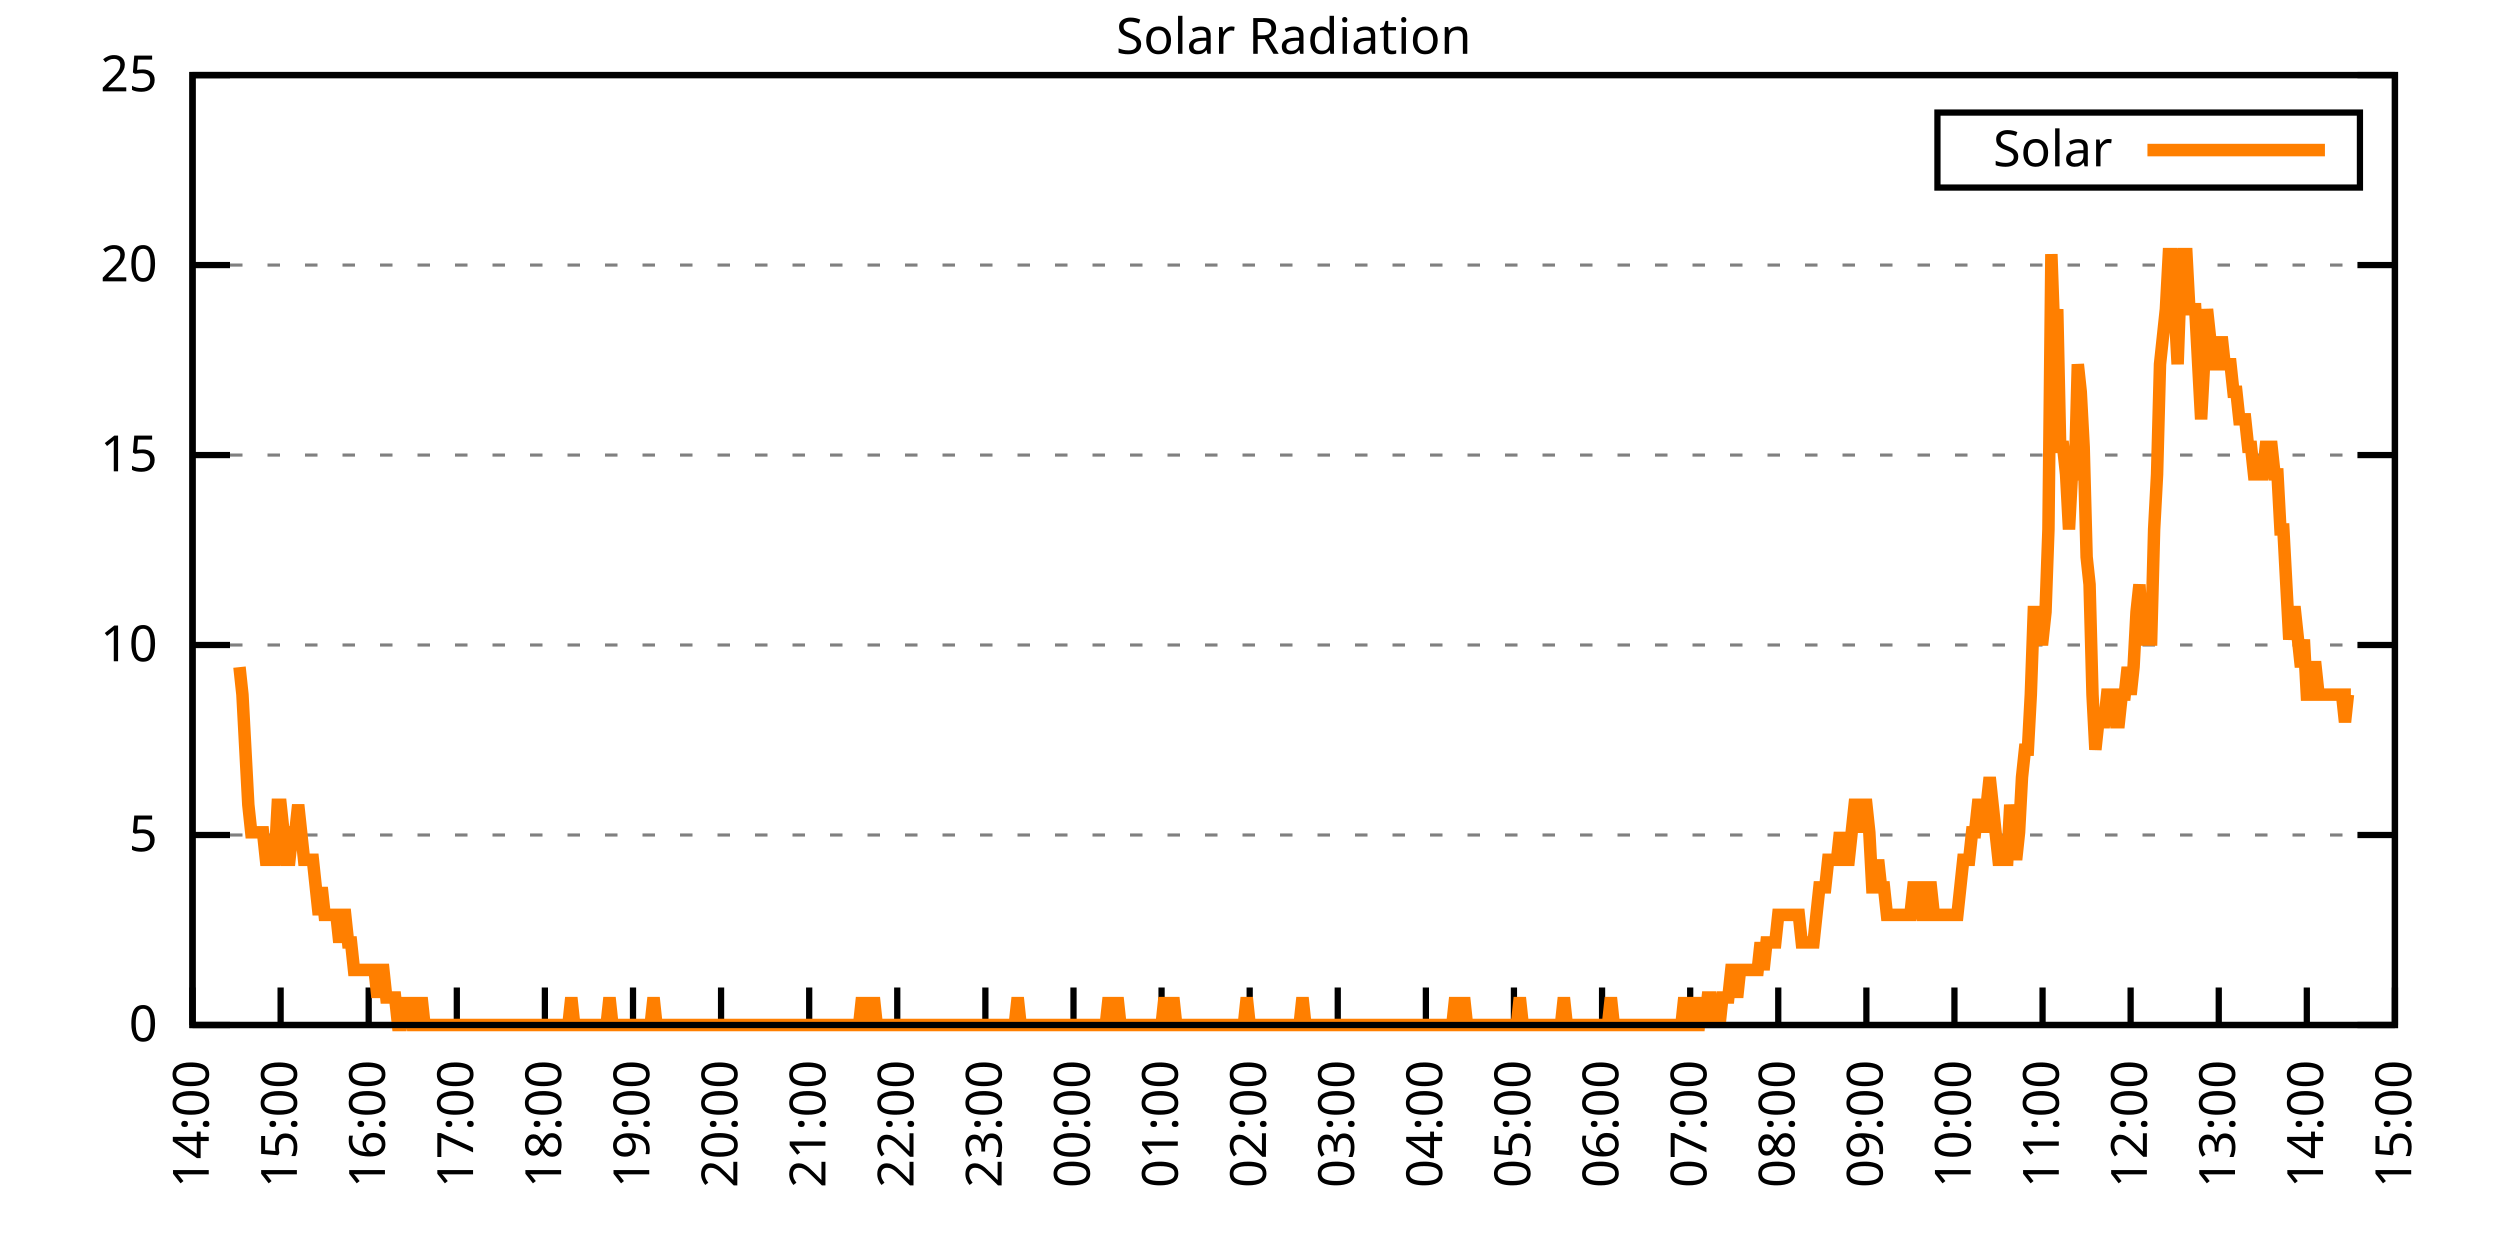
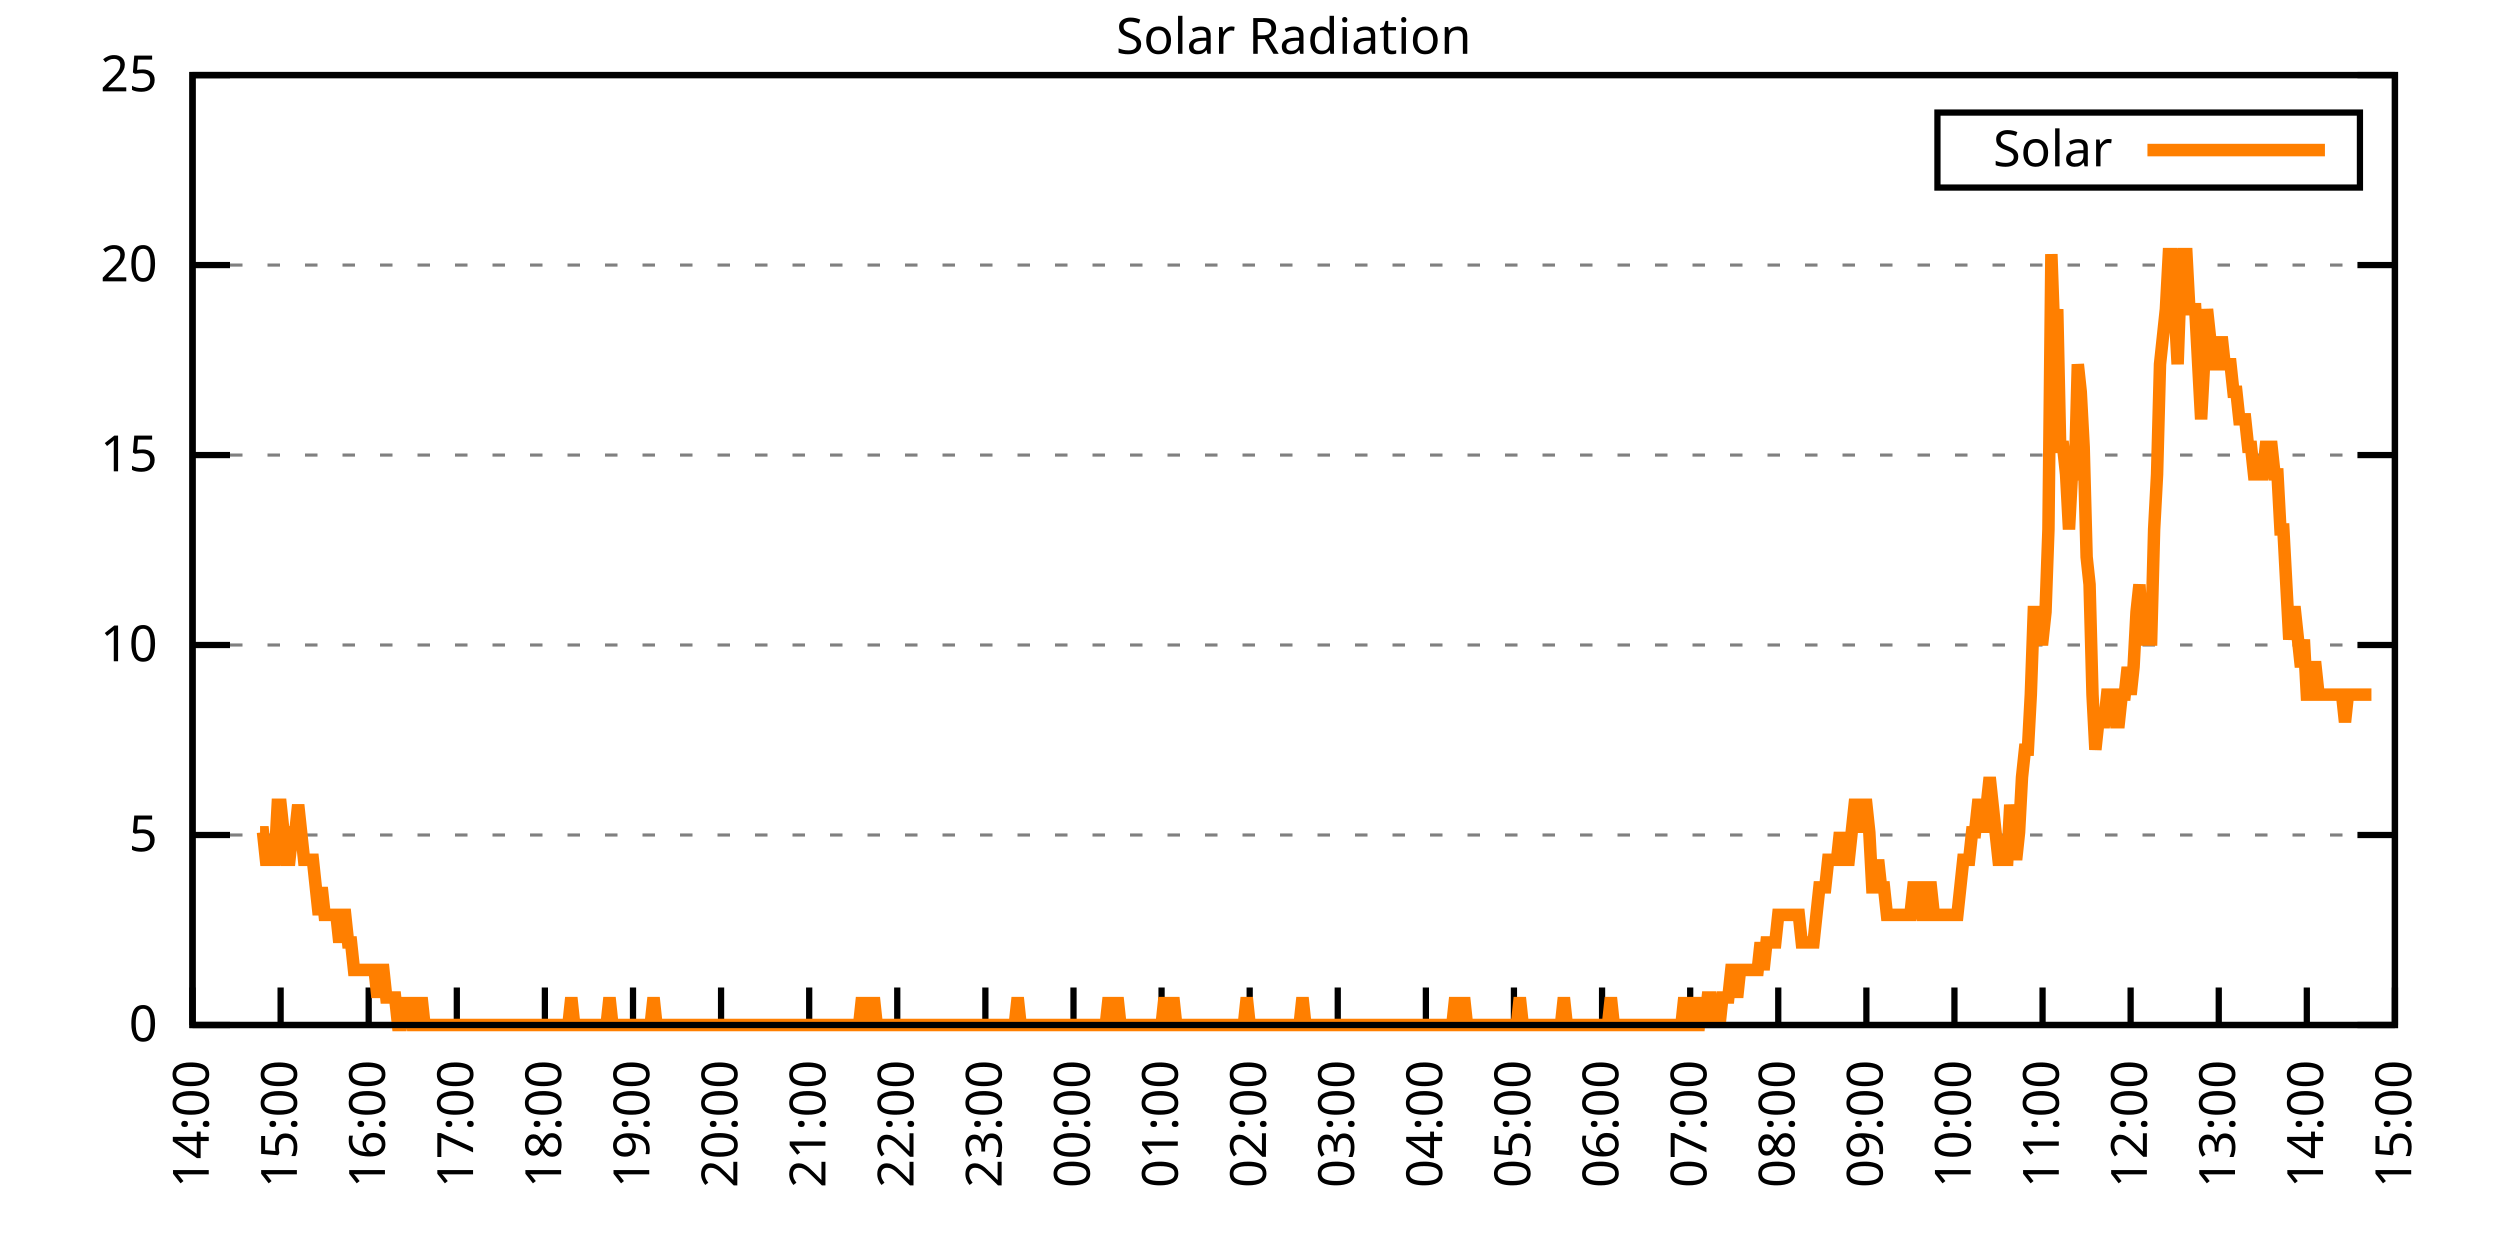
<svg xmlns="http://www.w3.org/2000/svg" xmlns:xlink="http://www.w3.org/1999/xlink" width="400" height="200" viewBox="0 0 400 200">
  <g id="gnuplot_canvas">
    <rect x="0" y="0" width="400" height="200" fill="none" />
    <defs>
      <circle id="gpDot" r="0.5" stroke-width="0.5" stroke="currentColor" />
      <path id="gpPt0" stroke-width="0.333" stroke="currentColor" d="M-1,0 h2 M0,-1 v2" />
      <path id="gpPt1" stroke-width="0.333" stroke="currentColor" d="M-1,-1 L1,1 M1,-1 L-1,1" />
      <path id="gpPt2" stroke-width="0.333" stroke="currentColor" d="M-1,0 L1,0 M0,-1 L0,1 M-1,-1 L1,1 M-1,1 L1,-1" />
      <rect id="gpPt3" stroke-width="0.333" stroke="currentColor" x="-1" y="-1" width="2" height="2" />
      <rect id="gpPt4" stroke-width="0.333" stroke="currentColor" fill="currentColor" x="-1" y="-1" width="2" height="2" />
      <circle id="gpPt5" stroke-width="0.333" stroke="currentColor" cx="0" cy="0" r="1" />
      <use xlink:href="#gpPt5" id="gpPt6" fill="currentColor" stroke="none" />
      <path id="gpPt7" stroke-width="0.333" stroke="currentColor" d="M0,-1.33 L-1.33,0.67 L1.33,0.67 z" />
      <use xlink:href="#gpPt7" id="gpPt8" fill="currentColor" stroke="none" />
      <use xlink:href="#gpPt7" id="gpPt9" stroke="currentColor" transform="rotate(180)" />
      <use xlink:href="#gpPt9" id="gpPt10" fill="currentColor" stroke="none" />
      <use xlink:href="#gpPt3" id="gpPt11" stroke="currentColor" transform="rotate(45)" />
      <use xlink:href="#gpPt11" id="gpPt12" fill="currentColor" stroke="none" />
      <path id="gpPt13" stroke-width="0.333" stroke="currentColor" d="M0,1.330 L1.265,0.411 L0.782,-1.067 L-0.782,-1.076 L-1.265,0.411 z" />
      <use xlink:href="#gpPt13" id="gpPt14" fill="currentColor" stroke="none" />
      <filter id="textbox" filterUnits="objectBoundingBox" x="0" y="0" height="1" width="1">
        <feFlood flood-color="white" flood-opacity="1" result="bgnd" />
        <feComposite in="SourceGraphic" in2="bgnd" operator="atop" />
      </filter>
      <filter id="greybox" filterUnits="objectBoundingBox" x="0" y="0" height="1" width="1">
        <feFlood flood-color="lightgrey" flood-opacity="1" result="grey" />
        <feComposite in="SourceGraphic" in2="grey" operator="atop" />
      </filter>
    </defs>
    <g fill="none" color="white" stroke="currentColor" stroke-width="1.00" stroke-linecap="butt" stroke-linejoin="miter">
</g>
    <g fill="none" color="black" stroke="currentColor" stroke-width="1.00" stroke-linecap="butt" stroke-linejoin="miter">
      <g stroke="none" shape-rendering="crispEdges">
        <polygon fill="rgb(255, 255, 255)" points="30.80,164.00 383.18,164.00 383.18,12.02 30.80,12.02 " />
      </g>
    </g>
    <g fill="none" color="black" stroke="currentColor" stroke-width="1.00" stroke-linecap="butt" stroke-linejoin="miter">
</g>
    <g fill="none" color="black" stroke="black" stroke-width="0.50" stroke-linecap="butt" stroke-linejoin="miter">
</g>
    <g fill="none" color="gray" stroke="currentColor" stroke-width="0.50" stroke-linecap="butt" stroke-linejoin="miter">
      <path stroke="gray" stroke-dasharray="2,4" class="gridline" d="M30.80,164.00 L383.19,164.00  " />
    </g>
    <g fill="none" color="gray" stroke="gray" stroke-width="1.00" stroke-linecap="butt" stroke-linejoin="miter">
</g>
    <g fill="none" color="black" stroke="currentColor" stroke-width="1.00" stroke-linecap="butt" stroke-linejoin="miter">
      <path stroke="black" d="M30.80,164.00 L36.80,164.00 M383.19,164.00 L377.19,164.00  " />
      <g transform="translate(25.20,166.60)" stroke="none" fill="black" font-family="Sans" font-size="8.00" text-anchor="end">
        <text>
          <tspan font-family="Sans"> 0</tspan>
        </text>
      </g>
    </g>
    <g fill="none" color="black" stroke="currentColor" stroke-width="1.00" stroke-linecap="butt" stroke-linejoin="miter">
</g>
    <g fill="none" color="black" stroke="black" stroke-width="0.50" stroke-linecap="butt" stroke-linejoin="miter">
</g>
    <g fill="none" color="gray" stroke="currentColor" stroke-width="0.50" stroke-linecap="butt" stroke-linejoin="miter">
      <path stroke="gray" stroke-dasharray="2,4" class="gridline" d="M30.80,133.60 L383.19,133.60  " />
    </g>
    <g fill="none" color="gray" stroke="gray" stroke-width="1.00" stroke-linecap="butt" stroke-linejoin="miter">
</g>
    <g fill="none" color="black" stroke="currentColor" stroke-width="1.00" stroke-linecap="butt" stroke-linejoin="miter">
      <path stroke="black" d="M30.80,133.60 L36.80,133.60 M383.19,133.60 L377.19,133.60  " />
      <g transform="translate(25.20,136.20)" stroke="none" fill="black" font-family="Sans" font-size="8.00" text-anchor="end">
        <text>
          <tspan font-family="Sans"> 5</tspan>
        </text>
      </g>
    </g>
    <g fill="none" color="black" stroke="currentColor" stroke-width="1.00" stroke-linecap="butt" stroke-linejoin="miter">
</g>
    <g fill="none" color="black" stroke="black" stroke-width="0.50" stroke-linecap="butt" stroke-linejoin="miter">
</g>
    <g fill="none" color="gray" stroke="currentColor" stroke-width="0.50" stroke-linecap="butt" stroke-linejoin="miter">
      <path stroke="gray" stroke-dasharray="2,4" class="gridline" d="M30.80,103.20 L383.19,103.20  " />
    </g>
    <g fill="none" color="gray" stroke="gray" stroke-width="1.00" stroke-linecap="butt" stroke-linejoin="miter">
</g>
    <g fill="none" color="black" stroke="currentColor" stroke-width="1.00" stroke-linecap="butt" stroke-linejoin="miter">
      <path stroke="black" d="M30.80,103.20 L36.80,103.20 M383.19,103.20 L377.19,103.20  " />
      <g transform="translate(25.20,105.80)" stroke="none" fill="black" font-family="Sans" font-size="8.00" text-anchor="end">
        <text>
          <tspan font-family="Sans"> 10</tspan>
        </text>
      </g>
    </g>
    <g fill="none" color="black" stroke="currentColor" stroke-width="1.00" stroke-linecap="butt" stroke-linejoin="miter">
</g>
    <g fill="none" color="black" stroke="black" stroke-width="0.50" stroke-linecap="butt" stroke-linejoin="miter">
</g>
    <g fill="none" color="gray" stroke="currentColor" stroke-width="0.50" stroke-linecap="butt" stroke-linejoin="miter">
      <path stroke="gray" stroke-dasharray="2,4" class="gridline" d="M30.80,72.81 L383.19,72.81  " />
    </g>
    <g fill="none" color="gray" stroke="gray" stroke-width="1.00" stroke-linecap="butt" stroke-linejoin="miter">
</g>
    <g fill="none" color="black" stroke="currentColor" stroke-width="1.00" stroke-linecap="butt" stroke-linejoin="miter">
      <path stroke="black" d="M30.80,72.81 L36.80,72.81 M383.19,72.81 L377.19,72.81  " />
      <g transform="translate(25.20,75.41)" stroke="none" fill="black" font-family="Sans" font-size="8.00" text-anchor="end">
        <text>
          <tspan font-family="Sans"> 15</tspan>
        </text>
      </g>
    </g>
    <g fill="none" color="black" stroke="currentColor" stroke-width="1.00" stroke-linecap="butt" stroke-linejoin="miter">
</g>
    <g fill="none" color="black" stroke="black" stroke-width="0.50" stroke-linecap="butt" stroke-linejoin="miter">
</g>
    <g fill="none" color="gray" stroke="currentColor" stroke-width="0.50" stroke-linecap="butt" stroke-linejoin="miter">
      <path stroke="gray" stroke-dasharray="2,4" class="gridline" d="M30.80,42.41 L383.19,42.41  " />
    </g>
    <g fill="none" color="gray" stroke="gray" stroke-width="1.00" stroke-linecap="butt" stroke-linejoin="miter">
</g>
    <g fill="none" color="black" stroke="currentColor" stroke-width="1.00" stroke-linecap="butt" stroke-linejoin="miter">
      <path stroke="black" d="M30.80,42.41 L36.80,42.41 M383.19,42.41 L377.19,42.41  " />
      <g transform="translate(25.20,45.01)" stroke="none" fill="black" font-family="Sans" font-size="8.00" text-anchor="end">
        <text>
          <tspan font-family="Sans"> 20</tspan>
        </text>
      </g>
    </g>
    <g fill="none" color="black" stroke="currentColor" stroke-width="1.00" stroke-linecap="butt" stroke-linejoin="miter">
</g>
    <g fill="none" color="black" stroke="black" stroke-width="0.50" stroke-linecap="butt" stroke-linejoin="miter">
</g>
    <g fill="none" color="gray" stroke="currentColor" stroke-width="0.50" stroke-linecap="butt" stroke-linejoin="miter">
      <path stroke="gray" stroke-dasharray="2,4" class="gridline" d="M30.80,12.01 L383.19,12.01  " />
    </g>
    <g fill="none" color="gray" stroke="gray" stroke-width="1.00" stroke-linecap="butt" stroke-linejoin="miter">
</g>
    <g fill="none" color="black" stroke="currentColor" stroke-width="1.00" stroke-linecap="butt" stroke-linejoin="miter">
      <path stroke="black" d="M30.80,12.01 L36.80,12.01 M383.19,12.01 L377.19,12.01  " />
      <g transform="translate(25.20,14.61)" stroke="none" fill="black" font-family="Sans" font-size="8.00" text-anchor="end">
        <text>
          <tspan font-family="Sans"> 25</tspan>
        </text>
      </g>
    </g>
    <g fill="none" color="black" stroke="currentColor" stroke-width="1.00" stroke-linecap="butt" stroke-linejoin="miter">
      <path stroke="black" d="M30.80,164.00 L30.80,158.00  " />
      <g transform="translate(33.40,169.60) rotate(270.00)" stroke="none" fill="black" font-family="Sans" font-size="8.00" text-anchor="end">
        <text>
          <tspan font-family="Sans">14:00</tspan>
        </text>
      </g>
    </g>
    <g fill="none" color="black" stroke="currentColor" stroke-width="1.00" stroke-linecap="butt" stroke-linejoin="miter">
      <path stroke="black" d="M44.90,164.00 L44.90,158.00  " />
      <g transform="translate(47.50,169.60) rotate(270.00)" stroke="none" fill="black" font-family="Sans" font-size="8.00" text-anchor="end">
        <text>
          <tspan font-family="Sans">15:00</tspan>
        </text>
      </g>
    </g>
    <g fill="none" color="black" stroke="currentColor" stroke-width="1.00" stroke-linecap="butt" stroke-linejoin="miter">
      <path stroke="black" d="M58.99,164.00 L58.99,158.00  " />
      <g transform="translate(61.59,169.60) rotate(270.00)" stroke="none" fill="black" font-family="Sans" font-size="8.00" text-anchor="end">
        <text>
          <tspan font-family="Sans">16:00</tspan>
        </text>
      </g>
    </g>
    <g fill="none" color="black" stroke="currentColor" stroke-width="1.00" stroke-linecap="butt" stroke-linejoin="miter">
      <path stroke="black" d="M73.09,164.00 L73.09,158.00  " />
      <g transform="translate(75.69,169.60) rotate(270.00)" stroke="none" fill="black" font-family="Sans" font-size="8.00" text-anchor="end">
        <text>
          <tspan font-family="Sans">17:00</tspan>
        </text>
      </g>
    </g>
    <g fill="none" color="black" stroke="currentColor" stroke-width="1.00" stroke-linecap="butt" stroke-linejoin="miter">
      <path stroke="black" d="M87.18,164.00 L87.18,158.00  " />
      <g transform="translate(89.78,169.60) rotate(270.00)" stroke="none" fill="black" font-family="Sans" font-size="8.00" text-anchor="end">
        <text>
          <tspan font-family="Sans">18:00</tspan>
        </text>
      </g>
    </g>
    <g fill="none" color="black" stroke="currentColor" stroke-width="1.00" stroke-linecap="butt" stroke-linejoin="miter">
      <path stroke="black" d="M101.28,164.00 L101.28,158.00  " />
      <g transform="translate(103.88,169.60) rotate(270.00)" stroke="none" fill="black" font-family="Sans" font-size="8.00" text-anchor="end">
        <text>
          <tspan font-family="Sans">19:00</tspan>
        </text>
      </g>
    </g>
    <g fill="none" color="black" stroke="currentColor" stroke-width="1.00" stroke-linecap="butt" stroke-linejoin="miter">
      <path stroke="black" d="M115.37,164.00 L115.37,158.00  " />
      <g transform="translate(117.97,169.60) rotate(270.00)" stroke="none" fill="black" font-family="Sans" font-size="8.00" text-anchor="end">
        <text>
          <tspan font-family="Sans">20:00</tspan>
        </text>
      </g>
    </g>
    <g fill="none" color="black" stroke="currentColor" stroke-width="1.00" stroke-linecap="butt" stroke-linejoin="miter">
      <path stroke="black" d="M129.47,164.00 L129.47,158.00  " />
      <g transform="translate(132.07,169.60) rotate(270.00)" stroke="none" fill="black" font-family="Sans" font-size="8.00" text-anchor="end">
        <text>
          <tspan font-family="Sans">21:00</tspan>
        </text>
      </g>
    </g>
    <g fill="none" color="black" stroke="currentColor" stroke-width="1.00" stroke-linecap="butt" stroke-linejoin="miter">
      <path stroke="black" d="M143.56,164.00 L143.56,158.00  " />
      <g transform="translate(146.16,169.60) rotate(270.00)" stroke="none" fill="black" font-family="Sans" font-size="8.00" text-anchor="end">
        <text>
          <tspan font-family="Sans">22:00</tspan>
        </text>
      </g>
    </g>
    <g fill="none" color="black" stroke="currentColor" stroke-width="1.00" stroke-linecap="butt" stroke-linejoin="miter">
      <path stroke="black" d="M157.66,164.00 L157.66,158.00  " />
      <g transform="translate(160.26,169.60) rotate(270.00)" stroke="none" fill="black" font-family="Sans" font-size="8.00" text-anchor="end">
        <text>
          <tspan font-family="Sans">23:00</tspan>
        </text>
      </g>
    </g>
    <g fill="none" color="black" stroke="currentColor" stroke-width="1.00" stroke-linecap="butt" stroke-linejoin="miter">
      <path stroke="black" d="M171.76,164.00 L171.76,158.00  " />
      <g transform="translate(174.36,169.60) rotate(270.00)" stroke="none" fill="black" font-family="Sans" font-size="8.00" text-anchor="end">
        <text>
          <tspan font-family="Sans">00:00</tspan>
        </text>
      </g>
    </g>
    <g fill="none" color="black" stroke="currentColor" stroke-width="1.00" stroke-linecap="butt" stroke-linejoin="miter">
      <path stroke="black" d="M185.85,164.00 L185.85,158.00  " />
      <g transform="translate(188.45,169.60) rotate(270.00)" stroke="none" fill="black" font-family="Sans" font-size="8.00" text-anchor="end">
        <text>
          <tspan font-family="Sans">01:00</tspan>
        </text>
      </g>
    </g>
    <g fill="none" color="black" stroke="currentColor" stroke-width="1.00" stroke-linecap="butt" stroke-linejoin="miter">
      <path stroke="black" d="M199.95,164.00 L199.95,158.00  " />
      <g transform="translate(202.55,169.60) rotate(270.00)" stroke="none" fill="black" font-family="Sans" font-size="8.00" text-anchor="end">
        <text>
          <tspan font-family="Sans">02:00</tspan>
        </text>
      </g>
    </g>
    <g fill="none" color="black" stroke="currentColor" stroke-width="1.00" stroke-linecap="butt" stroke-linejoin="miter">
      <path stroke="black" d="M214.04,164.00 L214.04,158.00  " />
      <g transform="translate(216.64,169.60) rotate(270.00)" stroke="none" fill="black" font-family="Sans" font-size="8.00" text-anchor="end">
        <text>
          <tspan font-family="Sans">03:00</tspan>
        </text>
      </g>
    </g>
    <g fill="none" color="black" stroke="currentColor" stroke-width="1.00" stroke-linecap="butt" stroke-linejoin="miter">
      <path stroke="black" d="M228.14,164.00 L228.14,158.00  " />
      <g transform="translate(230.74,169.60) rotate(270.00)" stroke="none" fill="black" font-family="Sans" font-size="8.00" text-anchor="end">
        <text>
          <tspan font-family="Sans">04:00</tspan>
        </text>
      </g>
    </g>
    <g fill="none" color="black" stroke="currentColor" stroke-width="1.00" stroke-linecap="butt" stroke-linejoin="miter">
      <path stroke="black" d="M242.23,164.00 L242.23,158.00  " />
      <g transform="translate(244.83,169.60) rotate(270.00)" stroke="none" fill="black" font-family="Sans" font-size="8.00" text-anchor="end">
        <text>
          <tspan font-family="Sans">05:00</tspan>
        </text>
      </g>
    </g>
    <g fill="none" color="black" stroke="currentColor" stroke-width="1.00" stroke-linecap="butt" stroke-linejoin="miter">
      <path stroke="black" d="M256.33,164.00 L256.33,158.00  " />
      <g transform="translate(258.93,169.60) rotate(270.00)" stroke="none" fill="black" font-family="Sans" font-size="8.00" text-anchor="end">
        <text>
          <tspan font-family="Sans">06:00</tspan>
        </text>
      </g>
    </g>
    <g fill="none" color="black" stroke="currentColor" stroke-width="1.00" stroke-linecap="butt" stroke-linejoin="miter">
      <path stroke="black" d="M270.43,164.00 L270.43,158.00  " />
      <g transform="translate(273.03,169.60) rotate(270.00)" stroke="none" fill="black" font-family="Sans" font-size="8.00" text-anchor="end">
        <text>
          <tspan font-family="Sans">07:00</tspan>
        </text>
      </g>
    </g>
    <g fill="none" color="black" stroke="currentColor" stroke-width="1.00" stroke-linecap="butt" stroke-linejoin="miter">
      <path stroke="black" d="M284.52,164.00 L284.52,158.00  " />
      <g transform="translate(287.12,169.60) rotate(270.00)" stroke="none" fill="black" font-family="Sans" font-size="8.00" text-anchor="end">
        <text>
          <tspan font-family="Sans">08:00</tspan>
        </text>
      </g>
    </g>
    <g fill="none" color="black" stroke="currentColor" stroke-width="1.00" stroke-linecap="butt" stroke-linejoin="miter">
      <path stroke="black" d="M298.62,164.00 L298.62,158.00  " />
      <g transform="translate(301.22,169.60) rotate(270.00)" stroke="none" fill="black" font-family="Sans" font-size="8.00" text-anchor="end">
        <text>
          <tspan font-family="Sans">09:00</tspan>
        </text>
      </g>
    </g>
    <g fill="none" color="black" stroke="currentColor" stroke-width="1.00" stroke-linecap="butt" stroke-linejoin="miter">
      <path stroke="black" d="M312.71,164.00 L312.71,158.00  " />
      <g transform="translate(315.31,169.60) rotate(270.00)" stroke="none" fill="black" font-family="Sans" font-size="8.00" text-anchor="end">
        <text>
          <tspan font-family="Sans">10:00</tspan>
        </text>
      </g>
    </g>
    <g fill="none" color="black" stroke="currentColor" stroke-width="1.00" stroke-linecap="butt" stroke-linejoin="miter">
      <path stroke="black" d="M326.81,164.00 L326.81,158.00  " />
      <g transform="translate(329.41,169.60) rotate(270.00)" stroke="none" fill="black" font-family="Sans" font-size="8.00" text-anchor="end">
        <text>
          <tspan font-family="Sans">11:00</tspan>
        </text>
      </g>
    </g>
    <g fill="none" color="black" stroke="currentColor" stroke-width="1.00" stroke-linecap="butt" stroke-linejoin="miter">
      <path stroke="black" d="M340.90,164.00 L340.90,158.00  " />
      <g transform="translate(343.50,169.60) rotate(270.00)" stroke="none" fill="black" font-family="Sans" font-size="8.00" text-anchor="end">
        <text>
          <tspan font-family="Sans">12:00</tspan>
        </text>
      </g>
    </g>
    <g fill="none" color="black" stroke="currentColor" stroke-width="1.00" stroke-linecap="butt" stroke-linejoin="miter">
      <path stroke="black" d="M355.00,164.00 L355.00,158.00  " />
      <g transform="translate(357.60,169.60) rotate(270.00)" stroke="none" fill="black" font-family="Sans" font-size="8.00" text-anchor="end">
        <text>
          <tspan font-family="Sans">13:00</tspan>
        </text>
      </g>
    </g>
    <g fill="none" color="black" stroke="currentColor" stroke-width="1.00" stroke-linecap="butt" stroke-linejoin="miter">
      <path stroke="black" d="M369.09,164.00 L369.09,158.00  " />
      <g transform="translate(371.69,169.60) rotate(270.00)" stroke="none" fill="black" font-family="Sans" font-size="8.00" text-anchor="end">
        <text>
          <tspan font-family="Sans">14:00</tspan>
        </text>
      </g>
    </g>
    <g fill="none" color="black" stroke="currentColor" stroke-width="1.00" stroke-linecap="butt" stroke-linejoin="miter">
      <path stroke="black" d="M383.19,164.00 L383.19,158.00  " />
      <g transform="translate(385.79,169.60) rotate(270.00)" stroke="none" fill="black" font-family="Sans" font-size="8.00" text-anchor="end">
        <text>
          <tspan font-family="Sans">15:00</tspan>
        </text>
      </g>
    </g>
    <g fill="none" color="black" stroke="currentColor" stroke-width="1.00" stroke-linecap="butt" stroke-linejoin="miter">
</g>
    <g fill="none" color="black" stroke="currentColor" stroke-width="1.00" stroke-linecap="butt" stroke-linejoin="miter">
      <path stroke="black" d="M30.80,12.01 L30.80,164.00 L383.19,164.00 L383.19,12.01 L30.80,12.01 Z  " />
    </g>
    <g fill="none" color="black" stroke="currentColor" stroke-width="1.00" stroke-linecap="butt" stroke-linejoin="miter">
</g>
    <g fill="none" color="black" stroke="currentColor" stroke-width="1.00" stroke-linecap="butt" stroke-linejoin="miter">
      <path stroke="black" d="M309.99,30.01 L309.99,18.01 L377.59,18.01 L377.59,30.01 L309.99,30.01 Z  " />
    </g>
    <g id="Solar_Radiation_plot_1">
      <g fill="none" color="white" stroke="black" stroke-width="2.00" stroke-linecap="butt" stroke-linejoin="miter">
</g>
      <g fill="none" color="black" stroke="currentColor" stroke-width="2.00" stroke-linecap="butt" stroke-linejoin="miter">
        <g transform="translate(337.99,26.61)" stroke="none" fill="black" font-family="Sans" font-size="8.00" text-anchor="end">
          <text>
            <tspan font-family="Sans">Solar</tspan>
          </text>
        </g>
      </g>
      <g fill="none" color="black" stroke="currentColor" stroke-width="2.00" stroke-linecap="butt" stroke-linejoin="miter">
-         <path stroke="rgb(255, 127,   0)" d="M343.59,24.01 L371.99,24.01 M38.32,106.74 L38.79,111.14 L39.26,119.95 L39.73,128.76 L40.20,133.17 L40.67,133.17   L41.14,133.17 L41.61,133.17 L42.08,133.17 L42.55,137.57 L43.02,137.57 L43.49,137.57 L43.96,137.57 L44.43,128.76   L44.90,128.76 L45.37,133.17 L45.84,137.57 L46.31,137.57 L46.78,133.17 L47.24,133.17 L47.71,128.76 L48.18,133.17   L48.65,137.57 L49.12,137.57 L49.59,137.57 L50.06,137.57 L50.53,141.98 L51.00,146.38 L51.47,141.98 L51.94,146.38   L52.41,146.38 L52.88,146.38 L53.35,146.38 L53.82,146.38 L54.29,150.79 L54.76,146.38 L55.23,146.38 L55.70,150.79   L56.17,150.79 L56.64,155.19 L57.11,155.19 L57.58,155.19 L58.05,155.19 L58.52,155.19 L58.99,155.19 L59.46,155.19   L59.93,155.19 L60.40,159.60 L60.87,155.19 L61.34,155.19 L61.81,159.60 L62.28,159.60 L62.75,159.60 L63.22,159.60   L63.69,164.00 L64.16,164.00 L64.63,159.60 L65.10,164.00 L65.57,159.60 L66.04,164.00 L66.51,164.00 L66.98,164.00   L67.45,159.60 L67.92,164.00 L68.39,164.00 L68.86,164.00 L69.33,164.00 L69.80,164.00 L70.27,164.00 L70.74,164.00   L71.21,164.00 L71.68,164.00 L72.15,164.00 L72.62,164.00 L73.09,164.00 L73.56,164.00 L74.03,164.00 L74.50,164.00   L74.97,164.00 L75.44,164.00 L75.91,164.00 L76.38,164.00 L76.85,164.00 L77.32,164.00 L77.79,164.00 L78.26,164.00   L78.73,164.00 L79.19,164.00 L79.66,164.00 L80.13,164.00 L80.60,164.00 L81.07,164.00 L81.54,164.00 L82.01,164.00   L82.48,164.00 L82.95,164.00 L83.42,164.00 L83.89,164.00 L84.36,164.00 L84.83,164.00 L85.30,164.00 L85.77,164.00   L86.24,164.00 L86.71,164.00 L87.18,164.00 L87.65,164.00 L88.12,164.00 L88.59,164.00 L89.06,164.00 L89.53,164.00   L90.00,164.00 L90.47,164.00 L90.94,164.00 L91.41,159.60 L91.88,164.00 L92.35,164.00 L92.82,164.00 L93.29,164.00   L93.76,164.00 L94.23,164.00 L94.70,164.00 L95.17,164.00 L95.64,164.00 L96.11,164.00 L96.58,164.00 L97.05,164.00   L97.52,159.60 L97.99,164.00 L98.46,164.00 L98.93,164.00 L99.40,164.00 L99.87,164.00 L100.34,164.00 L100.81,164.00   L101.28,164.00 L101.75,164.00 L102.22,164.00 L102.69,164.00 L103.16,164.00 L103.63,164.00 L104.10,164.00 L104.57,159.60   L105.04,164.00 L105.51,164.00 L105.98,164.00 L106.45,164.00 L106.92,164.00 L107.39,164.00 L107.86,164.00 L108.33,164.00   L108.80,164.00 L109.27,164.00 L109.74,164.00 L110.21,164.00 L110.68,164.00 L111.14,164.00 L111.61,164.00 L112.08,164.00   L112.55,164.00 L113.02,164.00 L113.49,164.00 L113.96,164.00 L114.43,164.00 L114.90,164.00 L115.37,164.00 L115.84,164.00   L116.31,164.00 L116.78,164.00 L117.25,164.00 L117.72,164.00 L118.19,164.00 L118.66,164.00 L119.13,164.00 L119.60,164.00   L120.07,164.00 L120.54,164.00 L121.01,164.00 L121.48,164.00 L121.95,164.00 L122.42,164.00 L122.89,164.00 L123.36,164.00   L123.83,164.00 L124.30,164.00 L124.77,164.00 L125.24,164.00 L125.71,164.00 L126.18,164.00 L126.65,164.00 L127.12,164.00   L127.59,164.00 L128.06,164.00 L128.53,164.00 L129.00,164.00 L129.47,164.00 L129.94,164.00 L130.41,164.00 L130.88,164.00   L131.35,164.00 L131.82,164.00 L132.29,164.00 L132.76,164.00 L133.23,164.00 L133.70,164.00 L134.17,164.00 L134.64,164.00   L135.11,164.00 L135.58,164.00 L136.05,164.00 L136.52,164.00 L136.99,164.00 L137.46,164.00 L137.93,159.60 L138.40,164.00   L138.87,164.00 L139.34,164.00 L139.81,159.60 L140.28,164.00 L140.75,164.00 L141.22,164.00 L141.69,164.00 L142.16,164.00   L142.63,164.00 L143.09,164.00 L143.56,164.00 L144.03,164.00 L144.50,164.00 L144.97,164.00 L145.44,164.00 L145.91,164.00   L146.38,164.00 L146.85,164.00 L147.32,164.00 L147.79,164.00 L148.26,164.00 L148.73,164.00 L149.20,164.00 L149.67,164.00   L150.14,164.00 L150.61,164.00 L151.08,164.00 L151.32,164.00 L152.02,164.00 L152.49,164.00 L152.96,164.00 L153.43,164.00   L153.90,164.00 L154.37,164.00 L154.84,164.00 L155.31,164.00 L155.78,164.00 L156.25,164.00 L156.72,164.00 L157.19,164.00   L157.66,164.00 L158.13,164.00 L158.60,164.00 L159.07,164.00 L159.54,164.00 L160.01,164.00 L160.48,164.00 L160.95,164.00   L161.42,164.00 L161.89,164.00 L162.36,164.00 L162.83,159.60 L163.30,164.00 L163.77,164.00 L164.24,164.00 L164.71,164.00   L165.18,164.00 L165.65,164.00 L166.12,164.00 L166.59,164.00 L167.06,164.00 L167.53,164.00 L168.00,164.00 L168.47,164.00   L168.94,164.00 L169.41,164.00 L169.88,164.00 L170.35,164.00 L170.82,164.00 L171.29,164.00 L171.76,164.00 L172.23,164.00   L172.70,164.00 L173.17,164.00 L173.64,164.00 L174.11,164.00 L174.58,164.00 L175.04,164.00 L175.51,164.00 L175.98,164.00   L176.45,164.00 L176.92,164.00 L177.39,159.60 L177.86,164.00 L178.33,164.00 L178.80,159.60 L179.27,164.00 L179.74,164.00   L180.21,164.00 L180.68,164.00 L181.15,164.00 L181.62,164.00 L182.09,164.00 L182.56,164.00 L183.03,164.00 L183.50,164.00   L183.97,164.00 L184.44,164.00 L184.91,164.00 L185.38,164.00 L185.85,164.00 L186.32,159.60 L186.79,164.00 L187.26,164.00   L187.73,159.60 L188.20,164.00 L188.67,164.00 L189.14,164.00 L189.61,164.00 L190.08,164.00 L190.55,164.00 L191.02,164.00   L191.49,164.00 L191.96,164.00 L192.43,164.00 L192.90,164.00 L193.37,164.00 L193.84,164.00 L194.31,164.00 L194.78,164.00   L195.25,164.00 L195.72,164.00 L196.19,164.00 L196.66,164.00 L197.13,164.00 L197.60,164.00 L198.07,164.00 L198.54,164.00   L199.01,164.00 L199.48,159.60 L199.95,164.00 L200.42,164.00 L200.89,164.00 L201.36,164.00 L201.83,164.00 L202.30,164.00   L202.77,164.00 L203.24,164.00 L203.71,164.00 L204.18,164.00 L204.65,164.00 L205.12,164.00 L205.59,164.00 L206.06,164.00   L206.53,164.00 L207.00,164.00 L207.46,164.00 L207.93,164.00 L208.40,159.60 L208.87,164.00 L209.34,164.00 L209.81,164.00   L210.28,164.00 L210.75,164.00 L211.22,164.00 L211.69,164.00 L212.16,164.00 L212.63,164.00 L213.10,164.00 L213.57,164.00   L214.04,164.00 L214.51,164.00 L214.98,164.00 L215.45,164.00 L215.92,164.00 L216.39,164.00 L216.86,164.00 L217.33,164.00   L217.80,164.00 L218.27,164.00 L218.74,164.00 L219.21,164.00 L219.68,164.00 L220.15,164.00 L220.62,164.00 L221.09,164.00   L221.56,164.00 L222.03,164.00 L222.50,164.00 L222.97,164.00 L223.44,164.00 L223.91,164.00 L224.38,164.00 L224.85,164.00   L225.32,164.00 L225.79,164.00 L226.26,164.00 L226.73,164.00 L227.20,164.00 L227.67,164.00 L228.14,164.00 L228.61,164.00   L229.08,164.00 L229.55,164.00 L230.02,164.00 L230.49,164.00 L230.96,164.00 L231.43,164.00 L231.90,164.00 L232.37,164.00   L232.84,159.60 L233.31,164.00 L233.78,164.00 L234.25,159.60 L234.72,164.00 L235.19,164.00 L235.66,164.00 L236.13,164.00   L236.60,164.00 L237.07,164.00 L237.54,164.00 L238.01,164.00 L238.48,164.00 L238.95,164.00 L239.41,164.00 L239.88,164.00   L240.35,164.00 L240.82,164.00 L241.29,164.00 L241.76,164.00 L242.23,164.00 L242.70,164.00 L243.17,159.60 L243.64,164.00   L244.11,164.00 L244.58,164.00 L245.05,164.00 L245.52,164.00 L245.99,164.00 L246.46,164.00 L246.93,164.00 L247.40,164.00   L247.87,164.00 L248.34,164.00 L248.81,164.00 L249.28,164.00 L249.75,164.00 L250.22,159.60 L250.69,164.00 L251.16,164.00   L251.63,164.00 L252.10,164.00 L252.57,164.00 L253.04,164.00 L253.51,164.00 L253.98,164.00 L254.45,164.00 L254.92,164.00   L255.39,164.00 L255.86,164.00 L256.33,164.00 L256.80,164.00 L257.27,164.00 L257.74,159.60 L258.21,164.00 L258.68,164.00   L259.15,164.00 L259.62,164.00 L260.09,164.00 L260.56,164.00 L261.03,164.00 L261.50,164.00 L261.97,164.00 L262.44,164.00   L262.91,164.00 L263.38,164.00 L263.85,164.00 L264.32,164.00 L264.79,164.00 L265.26,164.00 L265.73,164.00 L266.20,164.00   L266.67,164.00 L267.14,164.00 L267.61,164.00 L268.08,164.00 L268.55,164.00 L269.02,164.00 L269.49,159.60 L269.96,164.00   L270.43,164.00 L270.90,159.60 L271.36,164.00 L271.83,164.00 L272.30,159.60 L272.77,164.00 L273.24,159.60 L273.71,159.60   L274.18,164.00 L274.65,159.60 L275.12,164.00 L275.59,159.60 L276.06,159.60 L276.53,159.60 L277.00,155.19 L277.47,155.19   L277.94,159.60 L278.41,155.19 L278.88,155.19 L279.35,155.19 L279.82,155.19 L280.29,155.19 L280.76,155.19 L281.23,155.19   L281.70,150.79 L282.17,155.19 L282.64,150.79 L283.11,150.79 L283.58,150.79 L284.05,150.79 L284.52,146.38 L284.99,146.38   L285.46,146.38 L285.93,146.38 L286.40,146.38 L286.87,146.38 L287.34,146.38 L287.81,146.38 L288.28,150.79 L288.75,150.79   L289.22,150.79 L289.69,150.79 L290.16,150.79 L290.63,146.38 L291.10,141.98 L291.57,141.98 L292.04,141.98 L292.51,137.57   L292.98,137.57 L293.45,137.57 L293.92,137.57 L294.39,133.17 L294.86,137.57 L295.33,137.57 L295.80,137.57 L296.27,133.17   L296.74,128.76 L297.21,128.76 L297.68,133.17 L298.15,128.76 L298.62,128.76 L299.09,133.17 L299.56,141.98 L300.03,141.98   L300.50,137.57 L300.97,141.98 L301.44,141.98 L301.91,146.38 L302.38,146.38 L302.85,146.38 L303.31,146.38 L303.78,146.38   L304.25,146.38 L304.72,146.38 L305.19,146.38 L305.66,146.38 L306.13,141.98 L306.60,141.98 L307.07,141.98 L307.54,146.38   L308.01,146.38 L308.48,141.98 L308.95,141.98 L309.42,146.38 L309.89,146.38 L310.36,146.38 L310.83,146.38 L311.30,146.38   L311.77,146.38 L312.24,146.38 L312.71,146.38 L313.18,146.38 L313.65,141.98 L314.12,137.57 L314.59,137.57 L315.06,137.57   L315.53,133.17 L316.00,133.17 L316.47,128.76 L316.94,128.76 L317.41,133.17 L317.88,128.76 L318.35,124.36 L318.82,128.76   L319.29,133.17 L319.76,137.57 L320.23,137.57 L320.70,137.57 L321.17,137.57 L321.64,128.76 L322.11,133.17 L322.58,137.57   L323.05,133.17 L323.52,124.36 L323.99,119.95 L324.46,119.95 L324.93,111.14 L325.40,97.93 L325.87,97.93 L326.34,102.33   L326.81,102.33 L327.28,97.93 L327.75,84.71 L328.22,40.66 L328.69,53.88 L329.16,49.47 L329.63,71.50 L330.10,71.50   L330.57,75.90 L331.04,84.71 L331.51,75.90 L331.98,75.90 L332.45,58.28 L332.92,62.69 L333.39,71.50 L333.86,89.12   L334.33,93.52 L334.80,111.14 L335.26,119.95 L335.73,115.55 L336.20,115.55 L336.67,115.55 L337.14,111.14 L337.61,111.14   L338.08,111.14 L338.55,115.55 L339.02,115.55 L339.49,111.14 L339.96,111.14 L340.43,106.74 L340.90,111.14 L341.37,106.74   L341.84,97.93 L342.31,93.52 L342.78,102.33 L343.25,102.33 L343.72,102.33 L344.19,102.33 L344.66,84.71 L345.13,75.90   L345.60,58.28 L346.07,53.88 L346.54,49.47 L347.01,40.66 L347.48,40.66 L347.95,49.47 L348.42,58.28 L348.89,45.07   L349.36,40.66 L349.83,40.66 L350.30,49.47 L350.77,49.47 L351.24,49.47 L351.71,58.28 L352.18,67.09 L352.65,58.28   L353.12,49.47 L353.59,53.88 L354.06,58.28 L354.53,58.28 L355.00,58.28 L355.47,53.88 L355.94,58.28 L356.41,58.28   L356.88,58.28 L357.35,62.69 L357.82,62.69 L358.29,67.09 L358.76,67.09 L359.23,67.09 L359.70,71.50 L360.17,71.50   L360.64,75.90 L361.11,75.90 L361.58,75.90 L362.05,75.90 L362.52,71.50 L362.99,71.50 L363.46,71.50 L363.93,75.90   L364.40,75.90 L364.87,84.71 L365.34,84.71 L365.81,93.52 L366.28,102.33 L366.75,97.93 L367.21,97.93 L367.68,102.33   L368.15,106.74 L368.62,102.33 L369.09,111.14 L369.56,111.14 L370.03,106.74 L370.50,106.74 L370.97,111.14 L371.44,111.14   L371.91,111.14 L372.38,111.14 L372.85,111.14 L373.32,111.14 L373.79,111.14 L374.26,111.14 L374.73,111.14 L375.20,115.55   L375.67,111.14 L376.14,111.14  " />
+         <path stroke="rgb(255, 127,   0)" d="M343.59,24.01 L371.99,24.01 M41.61,133.17 L42.08,133.17 L42.55,137.57 L43.02,137.57 L43.49,137.57 L43.96,137.57   L44.43,128.76 L44.90,128.76 L45.37,133.17 L45.84,137.57 L46.31,137.57 L46.78,133.17 L47.24,133.17 L47.71,128.76   L48.18,133.17 L48.65,137.57 L49.12,137.57 L49.59,137.57 L50.06,137.57 L50.53,141.98 L51.00,146.38 L51.47,141.98   L51.94,146.38 L52.41,146.38 L52.88,146.38 L53.35,146.38 L53.82,146.38 L54.29,150.79 L54.76,146.38 L55.23,146.38   L55.70,150.79 L56.17,150.79 L56.64,155.19 L57.11,155.19 L57.58,155.19 L58.05,155.19 L58.52,155.19 L58.99,155.19   L59.46,155.19 L59.93,155.19 L60.40,159.60 L60.87,155.19 L61.34,155.19 L61.81,159.60 L62.28,159.60 L62.75,159.60   L63.22,159.60 L63.69,164.00 L64.16,164.00 L64.63,159.60 L65.10,164.00 L65.57,159.60 L66.04,164.00 L66.51,164.00   L66.98,164.00 L67.45,159.60 L67.92,164.00 L68.39,164.00 L68.86,164.00 L69.33,164.00 L69.80,164.00 L70.27,164.00   L70.74,164.00 L71.21,164.00 L71.68,164.00 L72.15,164.00 L72.62,164.00 L73.09,164.00 L73.56,164.00 L74.03,164.00   L74.50,164.00 L74.97,164.00 L75.44,164.00 L75.91,164.00 L76.38,164.00 L76.85,164.00 L77.32,164.00 L77.79,164.00   L78.26,164.00 L78.73,164.00 L79.19,164.00 L79.66,164.00 L80.13,164.00 L80.60,164.00 L81.07,164.00 L81.54,164.00   L82.01,164.00 L82.48,164.00 L82.95,164.00 L83.42,164.00 L83.89,164.00 L84.36,164.00 L84.83,164.00 L85.30,164.00   L85.77,164.00 L86.24,164.00 L86.71,164.00 L87.18,164.00 L87.65,164.00 L88.12,164.00 L88.59,164.00 L89.06,164.00   L89.53,164.00 L90.00,164.00 L90.47,164.00 L90.94,164.00 L91.41,159.60 L91.88,164.00 L92.35,164.00 L92.82,164.00   L93.29,164.00 L93.76,164.00 L94.23,164.00 L94.70,164.00 L95.17,164.00 L95.64,164.00 L96.11,164.00 L96.58,164.00   L97.05,164.00 L97.52,159.60 L97.99,164.00 L98.46,164.00 L98.93,164.00 L99.40,164.00 L99.87,164.00 L100.34,164.00   L100.81,164.00 L101.28,164.00 L101.75,164.00 L102.22,164.00 L102.69,164.00 L103.16,164.00 L103.63,164.00 L104.10,164.00   L104.57,159.60 L105.04,164.00 L105.51,164.00 L105.98,164.00 L106.45,164.00 L106.92,164.00 L107.39,164.00 L107.86,164.00   L108.33,164.00 L108.80,164.00 L109.27,164.00 L109.74,164.00 L110.21,164.00 L110.68,164.00 L111.14,164.00 L111.61,164.00   L112.08,164.00 L112.55,164.00 L113.02,164.00 L113.49,164.00 L113.96,164.00 L114.43,164.00 L114.90,164.00 L115.37,164.00   L115.84,164.00 L116.31,164.00 L116.78,164.00 L117.25,164.00 L117.72,164.00 L118.19,164.00 L118.66,164.00 L119.13,164.00   L119.60,164.00 L120.07,164.00 L120.54,164.00 L121.01,164.00 L121.48,164.00 L121.95,164.00 L122.42,164.00 L122.89,164.00   L123.36,164.00 L123.83,164.00 L124.30,164.00 L124.77,164.00 L125.24,164.00 L125.71,164.00 L126.18,164.00 L126.65,164.00   L127.12,164.00 L127.59,164.00 L128.06,164.00 L128.53,164.00 L129.00,164.00 L129.47,164.00 L129.94,164.00 L130.41,164.00   L130.88,164.00 L131.35,164.00 L131.82,164.00 L132.29,164.00 L132.76,164.00 L133.23,164.00 L133.70,164.00 L134.17,164.00   L134.64,164.00 L135.11,164.00 L135.58,164.00 L136.05,164.00 L136.52,164.00 L136.99,164.00 L137.46,164.00 L137.93,159.60   L138.40,164.00 L138.87,164.00 L139.34,164.00 L139.81,159.60 L140.28,164.00 L140.75,164.00 L141.22,164.00 L141.69,164.00   L142.16,164.00 L142.63,164.00 L143.09,164.00 L143.56,164.00 L144.03,164.00 L144.50,164.00 L144.97,164.00 L145.44,164.00   L145.91,164.00 L146.38,164.00 L146.85,164.00 L147.32,164.00 L147.79,164.00 L148.26,164.00 L148.73,164.00 L149.20,164.00   L149.67,164.00 L150.14,164.00 L150.61,164.00 L151.08,164.00 L151.32,164.00 L152.02,164.00 L152.49,164.00 L152.96,164.00   L153.43,164.00 L153.90,164.00 L154.37,164.00 L154.84,164.00 L155.31,164.00 L155.78,164.00 L156.25,164.00 L156.72,164.00   L157.19,164.00 L157.66,164.00 L158.13,164.00 L158.60,164.00 L159.07,164.00 L159.54,164.00 L160.01,164.00 L160.48,164.00   L160.95,164.00 L161.42,164.00 L161.89,164.00 L162.36,164.00 L162.83,159.60 L163.30,164.00 L163.77,164.00 L164.24,164.00   L164.71,164.00 L165.18,164.00 L165.65,164.00 L166.12,164.00 L166.59,164.00 L167.06,164.00 L167.53,164.00 L168.00,164.00   L168.47,164.00 L168.94,164.00 L169.41,164.00 L169.88,164.00 L170.35,164.00 L170.82,164.00 L171.29,164.00 L171.76,164.00   L172.23,164.00 L172.70,164.00 L173.17,164.00 L173.64,164.00 L174.11,164.00 L174.58,164.00 L175.04,164.00 L175.51,164.00   L175.98,164.00 L176.45,164.00 L176.92,164.00 L177.39,159.60 L177.86,164.00 L178.33,164.00 L178.80,159.60 L179.27,164.00   L179.74,164.00 L180.21,164.00 L180.68,164.00 L181.15,164.00 L181.62,164.00 L182.09,164.00 L182.56,164.00 L183.03,164.00   L183.50,164.00 L183.97,164.00 L184.44,164.00 L184.91,164.00 L185.38,164.00 L185.85,164.00 L186.32,159.60 L186.79,164.00   L187.26,164.00 L187.73,159.60 L188.20,164.00 L188.67,164.00 L189.14,164.00 L189.61,164.00 L190.08,164.00 L190.55,164.00   L191.02,164.00 L191.49,164.00 L191.96,164.00 L192.43,164.00 L192.90,164.00 L193.37,164.00 L193.84,164.00 L194.31,164.00   L194.78,164.00 L195.25,164.00 L195.72,164.00 L196.19,164.00 L196.66,164.00 L197.13,164.00 L197.60,164.00 L198.07,164.00   L198.54,164.00 L199.01,164.00 L199.48,159.60 L199.95,164.00 L200.42,164.00 L200.89,164.00 L201.36,164.00 L201.83,164.00   L202.30,164.00 L202.77,164.00 L203.24,164.00 L203.71,164.00 L204.18,164.00 L204.65,164.00 L205.12,164.00 L205.59,164.00   L206.06,164.00 L206.53,164.00 L207.00,164.00 L207.46,164.00 L207.93,164.00 L208.40,159.60 L208.87,164.00 L209.34,164.00   L209.81,164.00 L210.28,164.00 L210.75,164.00 L211.22,164.00 L211.69,164.00 L212.16,164.00 L212.63,164.00 L213.10,164.00   L213.57,164.00 L214.04,164.00 L214.51,164.00 L214.98,164.00 L215.45,164.00 L215.92,164.00 L216.39,164.00 L216.86,164.00   L217.33,164.00 L217.80,164.00 L218.27,164.00 L218.74,164.00 L219.21,164.00 L219.68,164.00 L220.15,164.00 L220.62,164.00   L221.09,164.00 L221.56,164.00 L222.03,164.00 L222.50,164.00 L222.97,164.00 L223.44,164.00 L223.91,164.00 L224.38,164.00   L224.85,164.00 L225.32,164.00 L225.79,164.00 L226.26,164.00 L226.73,164.00 L227.20,164.00 L227.67,164.00 L228.14,164.00   L228.61,164.00 L229.08,164.00 L229.55,164.00 L230.02,164.00 L230.49,164.00 L230.96,164.00 L231.43,164.00 L231.90,164.00   L232.37,164.00 L232.84,159.60 L233.31,164.00 L233.78,164.00 L234.25,159.60 L234.72,164.00 L235.19,164.00 L235.66,164.00   L236.13,164.00 L236.60,164.00 L237.07,164.00 L237.54,164.00 L238.01,164.00 L238.48,164.00 L238.95,164.00 L239.41,164.00   L239.88,164.00 L240.35,164.00 L240.82,164.00 L241.29,164.00 L241.76,164.00 L242.23,164.00 L242.70,164.00 L243.17,159.60   L243.64,164.00 L244.11,164.00 L244.58,164.00 L245.05,164.00 L245.52,164.00 L245.99,164.00 L246.46,164.00 L246.93,164.00   L247.40,164.00 L247.87,164.00 L248.34,164.00 L248.81,164.00 L249.28,164.00 L249.75,164.00 L250.22,159.60 L250.69,164.00   L251.16,164.00 L251.63,164.00 L252.10,164.00 L252.57,164.00 L253.04,164.00 L253.51,164.00 L253.98,164.00 L254.45,164.00   L254.92,164.00 L255.39,164.00 L255.86,164.00 L256.33,164.00 L256.80,164.00 L257.27,164.00 L257.74,159.60 L258.21,164.00   L258.68,164.00 L259.15,164.00 L259.62,164.00 L260.09,164.00 L260.56,164.00 L261.03,164.00 L261.50,164.00 L261.97,164.00   L262.44,164.00 L262.91,164.00 L263.38,164.00 L263.85,164.00 L264.32,164.00 L264.79,164.00 L265.26,164.00 L265.73,164.00   L266.20,164.00 L266.67,164.00 L267.14,164.00 L267.61,164.00 L268.08,164.00 L268.55,164.00 L269.02,164.00 L269.49,159.60   L269.96,164.00 L270.43,164.00 L270.90,159.60 L271.36,164.00 L271.83,164.00 L272.30,159.60 L272.77,164.00 L273.24,159.60   L273.71,159.60 L274.18,164.00 L274.65,159.60 L275.12,164.00 L275.59,159.60 L276.06,159.60 L276.53,159.60 L277.00,155.19   L277.47,155.19 L277.94,159.60 L278.41,155.19 L278.88,155.19 L279.35,155.19 L279.82,155.19 L280.29,155.19 L280.76,155.19   L281.23,155.19 L281.70,150.79 L282.17,155.19 L282.64,150.79 L283.11,150.79 L283.58,150.79 L284.05,150.79 L284.52,146.38   L284.99,146.38 L285.46,146.38 L285.93,146.38 L286.40,146.38 L286.87,146.38 L287.34,146.38 L287.81,146.38 L288.28,150.79   L288.75,150.79 L289.22,150.79 L289.69,150.79 L290.16,150.79 L290.63,146.38 L291.10,141.98 L291.57,141.98 L292.04,141.98   L292.51,137.57 L292.98,137.57 L293.45,137.57 L293.92,137.57 L294.39,133.17 L294.86,137.57 L295.33,137.57 L295.80,137.57   L296.27,133.17 L296.74,128.76 L297.21,128.76 L297.68,133.17 L298.15,128.76 L298.62,128.76 L299.09,133.17 L299.56,141.98   L300.03,141.98 L300.50,137.57 L300.97,141.98 L301.44,141.98 L301.91,146.38 L302.38,146.38 L302.85,146.38 L303.31,146.38   L303.78,146.38 L304.25,146.38 L304.72,146.38 L305.19,146.38 L305.66,146.38 L306.13,141.98 L306.60,141.98 L307.07,141.98   L307.54,146.38 L308.01,146.38 L308.48,141.98 L308.95,141.98 L309.42,146.38 L309.89,146.38 L310.36,146.38 L310.83,146.38   L311.30,146.38 L311.77,146.38 L312.24,146.38 L312.71,146.38 L313.18,146.38 L313.65,141.98 L314.12,137.57 L314.59,137.57   L315.06,137.57 L315.53,133.17 L316.00,133.17 L316.47,128.76 L316.94,128.76 L317.41,133.17 L317.88,128.76 L318.35,124.36   L318.82,128.76 L319.29,133.17 L319.76,137.57 L320.23,137.57 L320.70,137.57 L321.17,137.57 L321.64,128.76 L322.11,133.17   L322.58,137.57 L323.05,133.17 L323.52,124.36 L323.99,119.95 L324.46,119.95 L324.93,111.14 L325.40,97.93 L325.87,97.93   L326.34,102.33 L326.81,102.33 L327.28,97.93 L327.75,84.71 L328.22,40.66 L328.69,53.88 L329.16,49.47 L329.63,71.50   L330.10,71.50 L330.57,75.90 L331.04,84.71 L331.51,75.90 L331.98,75.90 L332.45,58.28 L332.92,62.69 L333.39,71.50   L333.86,89.12 L334.33,93.52 L334.80,111.14 L335.26,119.95 L335.73,115.55 L336.20,115.55 L336.67,115.55 L337.14,111.14   L337.61,111.14 L338.08,111.14 L338.55,115.55 L339.02,115.55 L339.49,111.14 L339.96,111.14 L340.43,106.74 L340.90,111.14   L341.37,106.74 L341.84,97.93 L342.31,93.52 L342.78,102.33 L343.25,102.33 L343.72,102.33 L344.19,102.33 L344.66,84.71   L345.13,75.90 L345.60,58.28 L346.07,53.88 L346.54,49.47 L347.01,40.66 L347.48,40.66 L347.95,49.47 L348.42,58.28   L348.89,45.07 L349.36,40.66 L349.83,40.66 L350.30,49.47 L350.77,49.47 L351.24,49.47 L351.71,58.28 L352.18,67.09   L352.65,58.28 L353.12,49.47 L353.59,53.88 L354.06,58.28 L354.53,58.28 L355.00,58.28 L355.47,53.88 L355.94,58.28   L356.41,58.28 L356.88,58.28 L357.35,62.69 L357.82,62.69 L358.29,67.09 L358.76,67.09 L359.23,67.09 L359.70,71.50   L360.17,71.50 L360.64,75.90 L361.11,75.90 L361.58,75.90 L362.05,75.90 L362.52,71.50 L362.99,71.50 L363.46,71.50   L363.93,75.90 L364.40,75.90 L364.87,84.71 L365.34,84.71 L365.81,93.52 L366.28,102.33 L366.75,97.93 L367.21,97.93   L367.68,102.33 L368.15,106.74 L368.62,102.33 L369.09,111.14 L369.56,111.14 L370.03,106.74 L370.50,106.74 L370.97,111.14   L371.44,111.14 L371.91,111.14 L372.38,111.14 L372.85,111.14 L373.32,111.14 L373.79,111.14 L374.26,111.14 L374.73,111.14   L375.20,115.55 L375.67,111.14 L376.14,111.14 L376.61,111.14 L377.08,111.14 L377.55,111.14 L378.02,111.14 L378.49,111.14   L378.96,111.14 L379.43,111.14  " />
      </g>
    </g>
    <g fill="none" color="black" stroke="currentColor" stroke-width="2.00" stroke-linecap="butt" stroke-linejoin="miter">
</g>
    <g fill="none" color="black" stroke="black" stroke-width="1.00" stroke-linecap="butt" stroke-linejoin="miter">
</g>
    <g fill="none" color="black" stroke="currentColor" stroke-width="1.00" stroke-linecap="butt" stroke-linejoin="miter">
      <path stroke="black" d="M30.80,12.01 L30.80,164.00 L383.19,164.00 L383.19,12.01 L30.80,12.01 Z  " />
      <g transform="translate(6.80,88.01) rotate(270.00)" stroke="none" fill="black" font-family="Sans" font-size="8.00" text-anchor="middle">
        <text />
      </g>
    </g>
    <g fill="none" color="black" stroke="currentColor" stroke-width="1.00" stroke-linecap="butt" stroke-linejoin="miter">
</g>
    <g fill="none" color="black" stroke="currentColor" stroke-width="1.00" stroke-linecap="butt" stroke-linejoin="miter">
      <g transform="translate(206.99,8.61)" stroke="none" fill="black" font-family="Sans" font-size="8.00" text-anchor="middle">
        <text>
          <tspan font-family="Sans">Solar Radiation</tspan>
        </text>
      </g>
    </g>
    <g fill="none" color="black" stroke="currentColor" stroke-width="1.00" stroke-linecap="butt" stroke-linejoin="miter">
</g>
  </g>
</svg>
